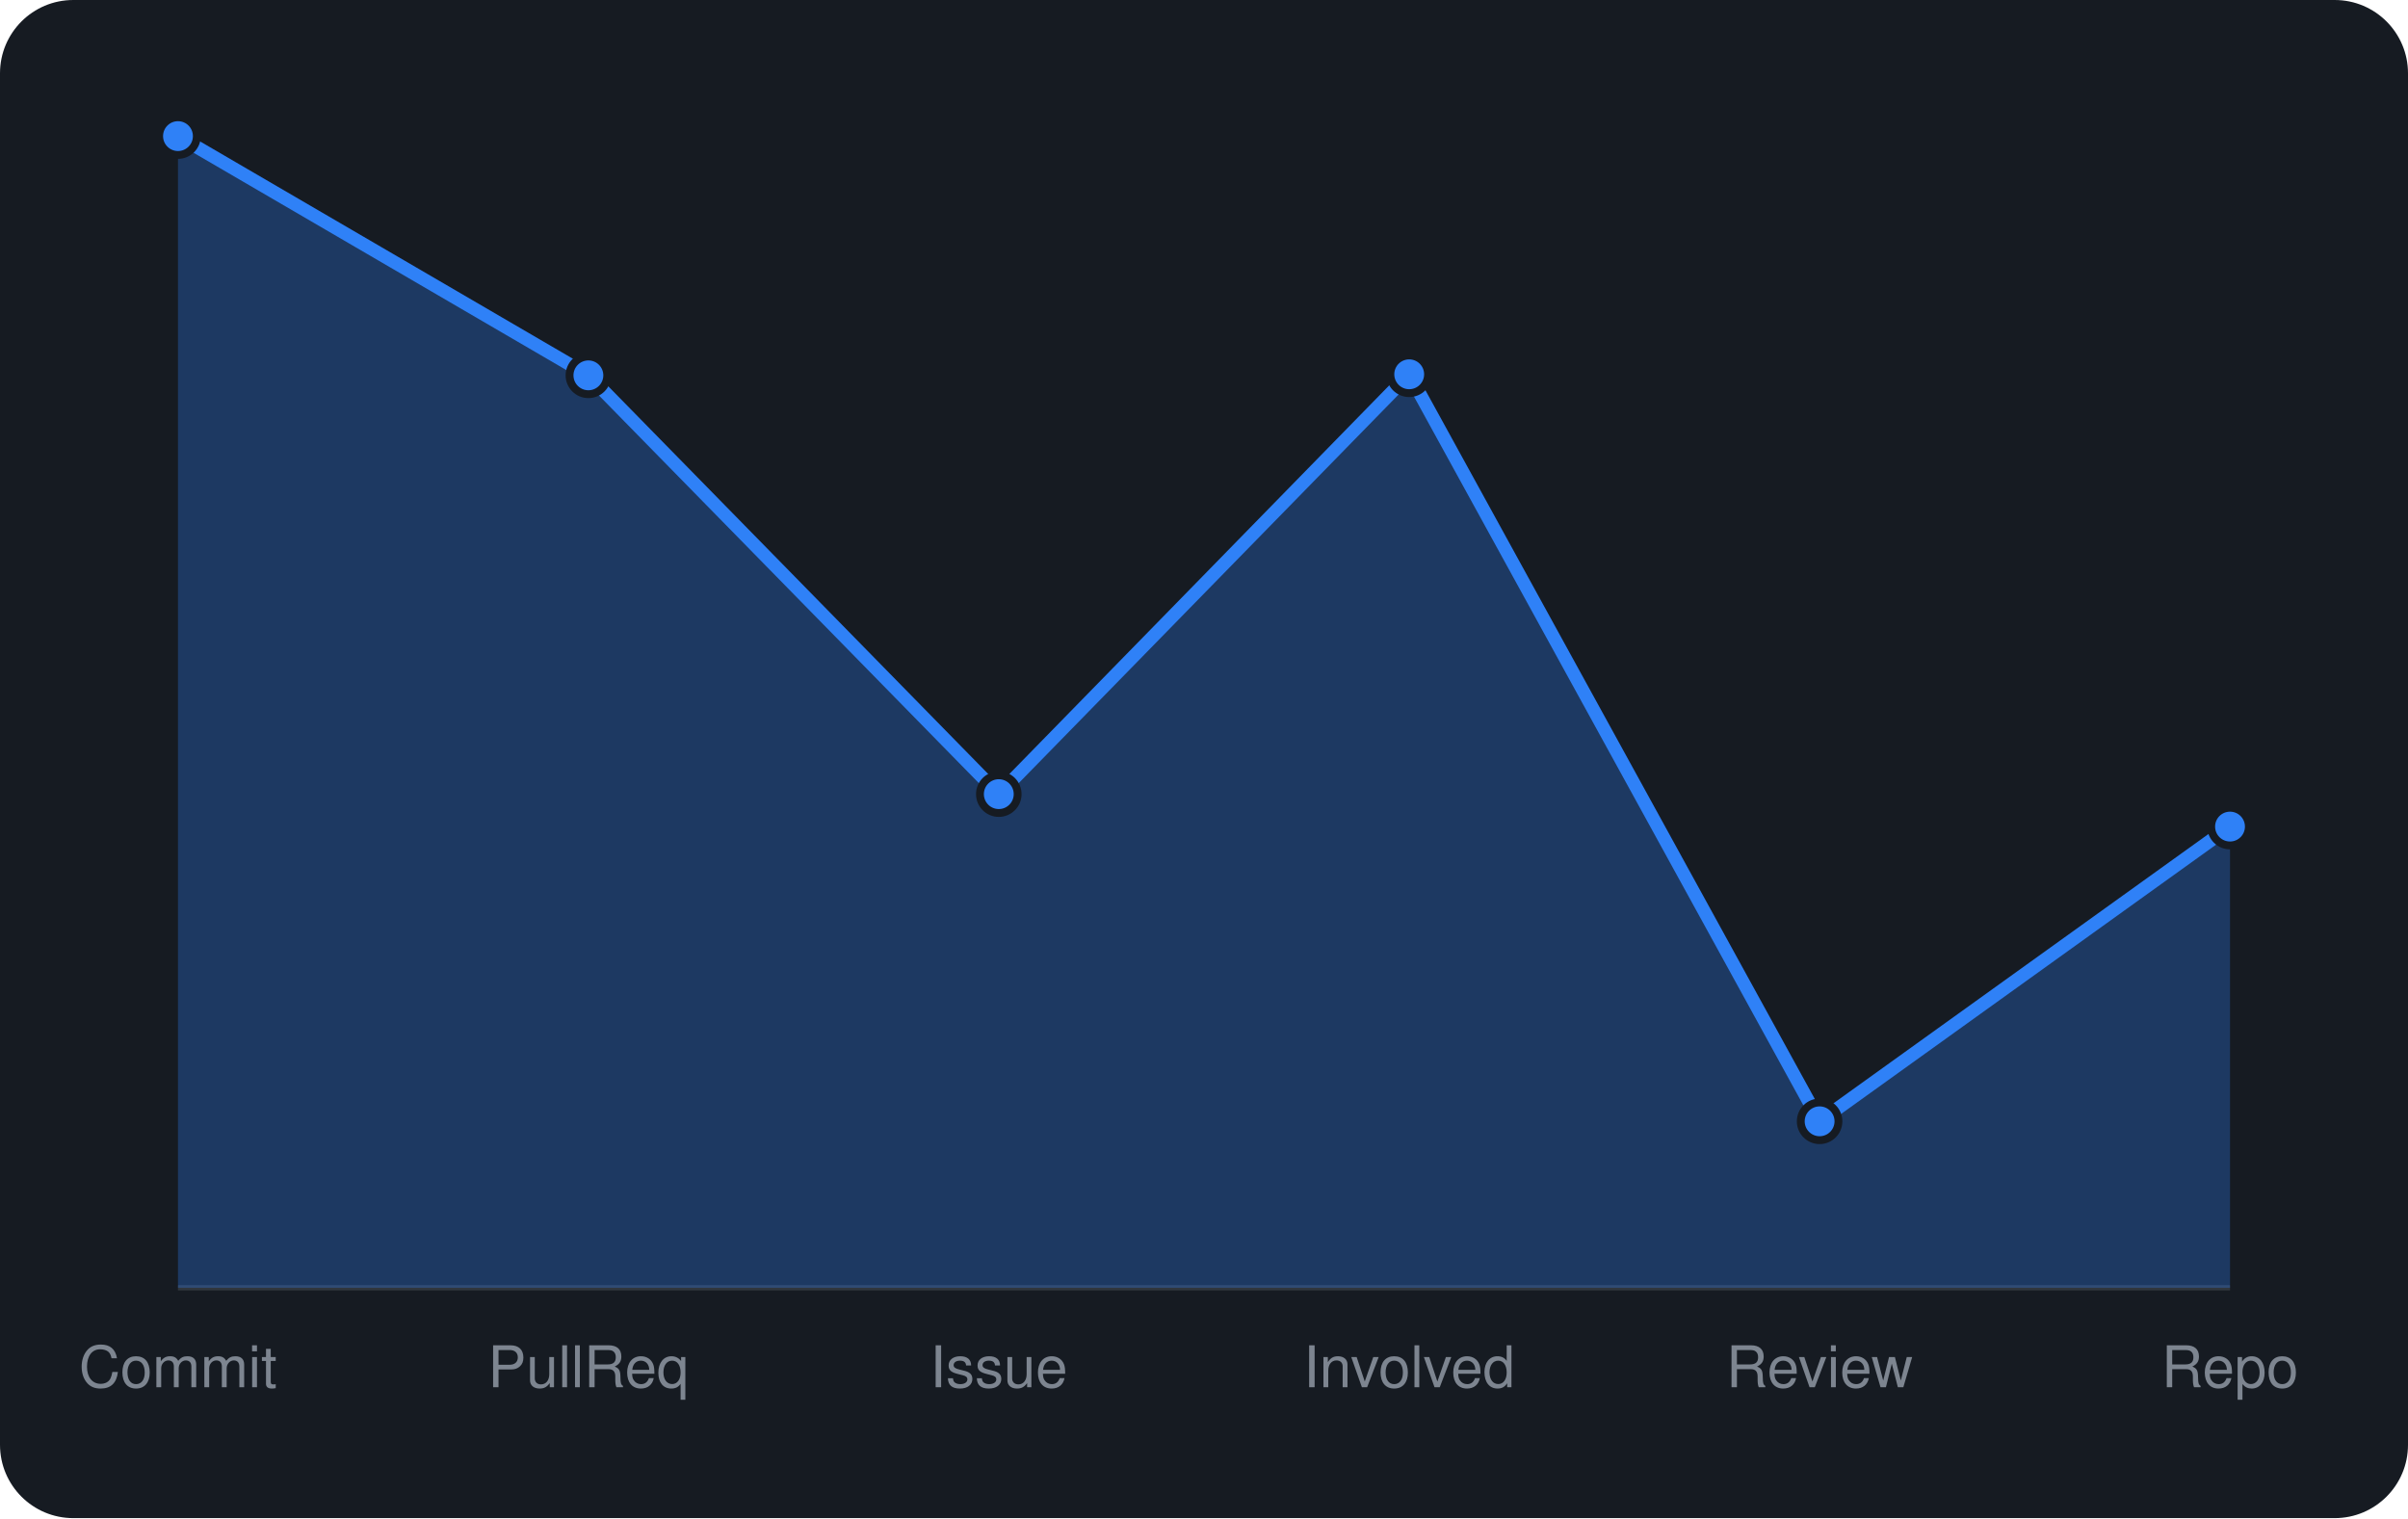
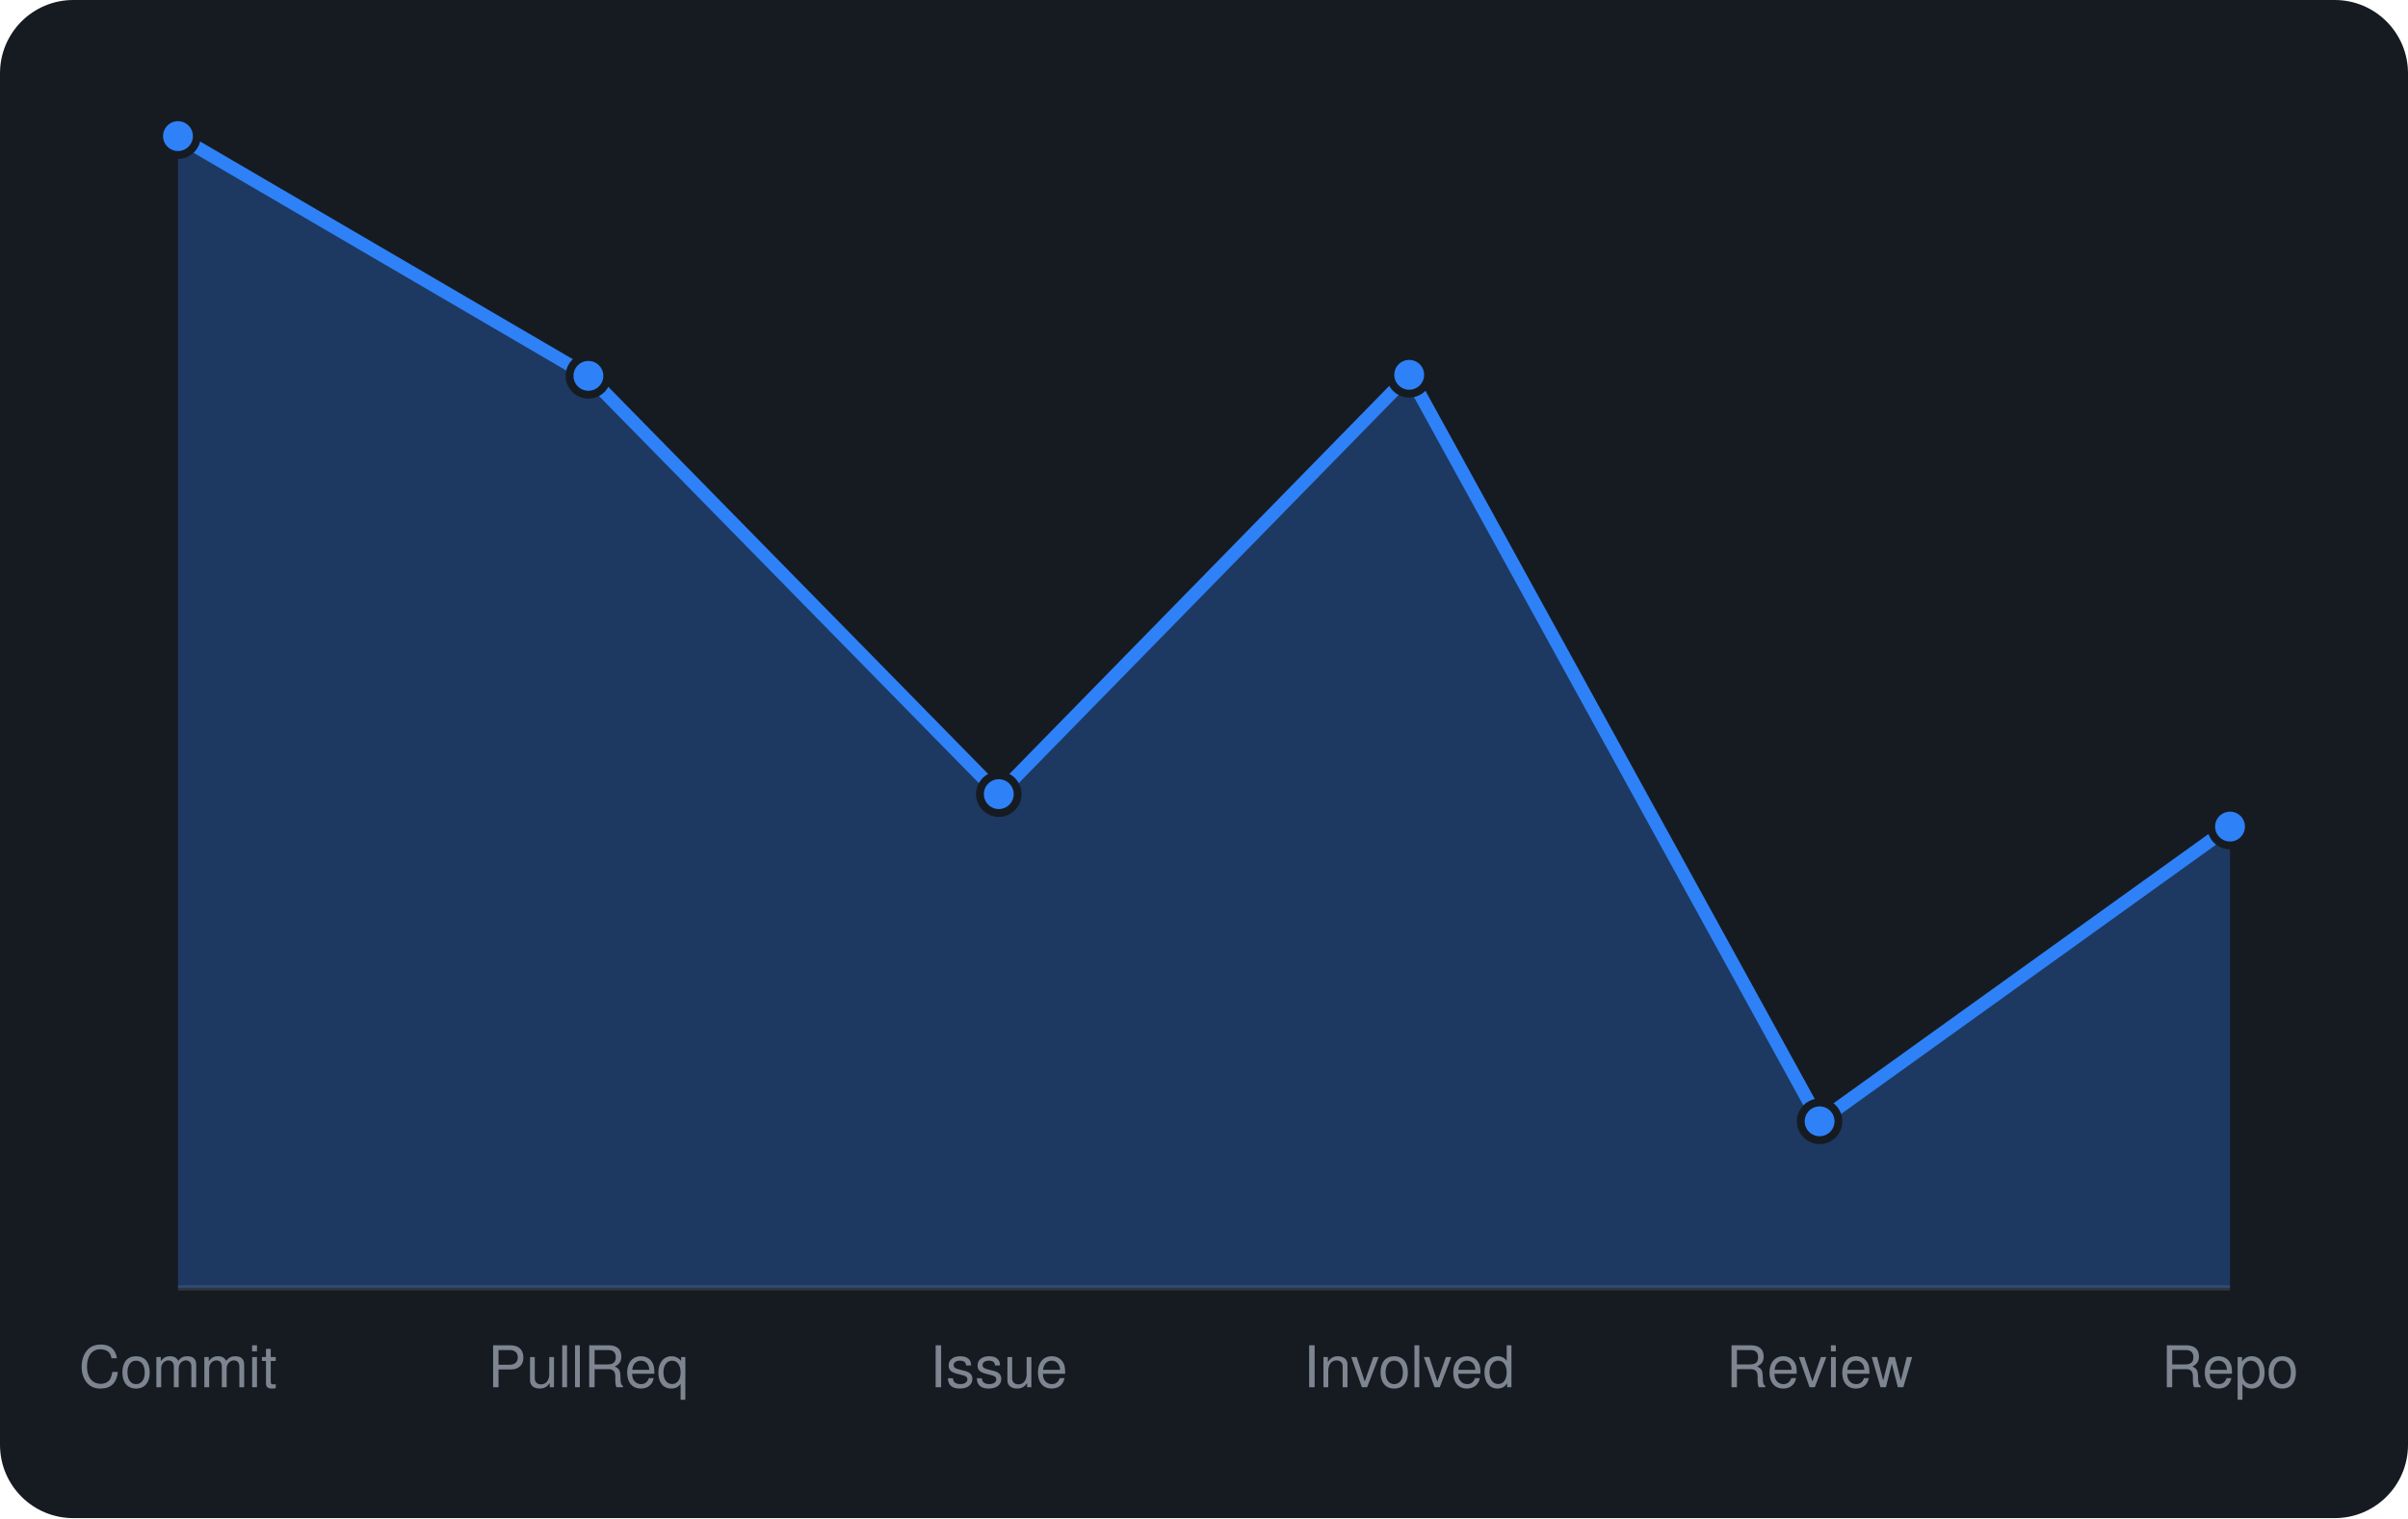
<svg xmlns="http://www.w3.org/2000/svg" viewBox="0 0 460 290" width="460" height="290" font-family="-apple-system,BlinkMacSystemFont,'Segoe UI',Helvetica,Arial,sans-serif">
  <rect width="460" height="290" rx="14" fill="#161b22" />
  <line x1="34" y1="246" x2="426" y2="246" stroke="#30363d" />
-   <path d="M34.0 246 L34.0 26.0L112.4 71.7L190.8 151.7L269.2 71.5L347.6 214.2L426.0 157.9 L426.0 246 Z" fill="rgba(47,129,247,0.3)" />
-   <path d="M34.0 26.0L112.4 71.7L190.8 151.7L269.2 71.5L347.6 214.2L426.0 157.9" fill="none" stroke="#2f81f7" stroke-width="2.5" stroke-linejoin="round" />
+   <path d="M34.0 246 L34.0 26.0L112.4 71.8L190.8 151.7L269.2 71.6L347.6 214.2L426.0 157.9 L426.0 246 Z" fill="rgba(47,129,247,0.3)" />
+   <path d="M34.0 26.0L112.4 71.8L190.8 151.7L269.2 71.6L347.6 214.2L426.0 157.9" fill="none" stroke="#2f81f7" stroke-width="2.5" stroke-linejoin="round" />
  <circle cx="34.0" cy="26.0" r="3.6" fill="#2f81f7" stroke="#161b22" stroke-width="1.5" />
-   <circle cx="112.4" cy="71.7" r="3.6" fill="#2f81f7" stroke="#161b22" stroke-width="1.5" />
+   <circle cx="112.4" cy="71.8" r="3.6" fill="#2f81f7" stroke="#161b22" stroke-width="1.5" />
  <circle cx="190.8" cy="151.7" r="3.6" fill="#2f81f7" stroke="#161b22" stroke-width="1.5" />
-   <circle cx="269.2" cy="71.5" r="3.6" fill="#2f81f7" stroke="#161b22" stroke-width="1.5" />
+   <circle cx="269.2" cy="71.6" r="3.6" fill="#2f81f7" stroke="#161b22" stroke-width="1.5" />
  <circle cx="347.6" cy="214.2" r="3.6" fill="#2f81f7" stroke="#161b22" stroke-width="1.5" />
  <circle cx="426.0" cy="157.9" r="3.6" fill="#2f81f7" stroke="#161b22" stroke-width="1.5" />
  <text x="34.0" y="265" text-anchor="middle" font-size="11" fill="#7d8590">Commit</text>
  <text x="112.4" y="265" text-anchor="middle" font-size="11" fill="#7d8590">PullReq</text>
  <text x="190.8" y="265" text-anchor="middle" font-size="11" fill="#7d8590">Issue</text>
  <text x="269.2" y="265" text-anchor="middle" font-size="11" fill="#7d8590">Involved</text>
  <text x="347.6" y="265" text-anchor="middle" font-size="11" fill="#7d8590">Review</text>
  <text x="426.0" y="265" text-anchor="middle" font-size="11" fill="#7d8590">Repo</text>
</svg>
